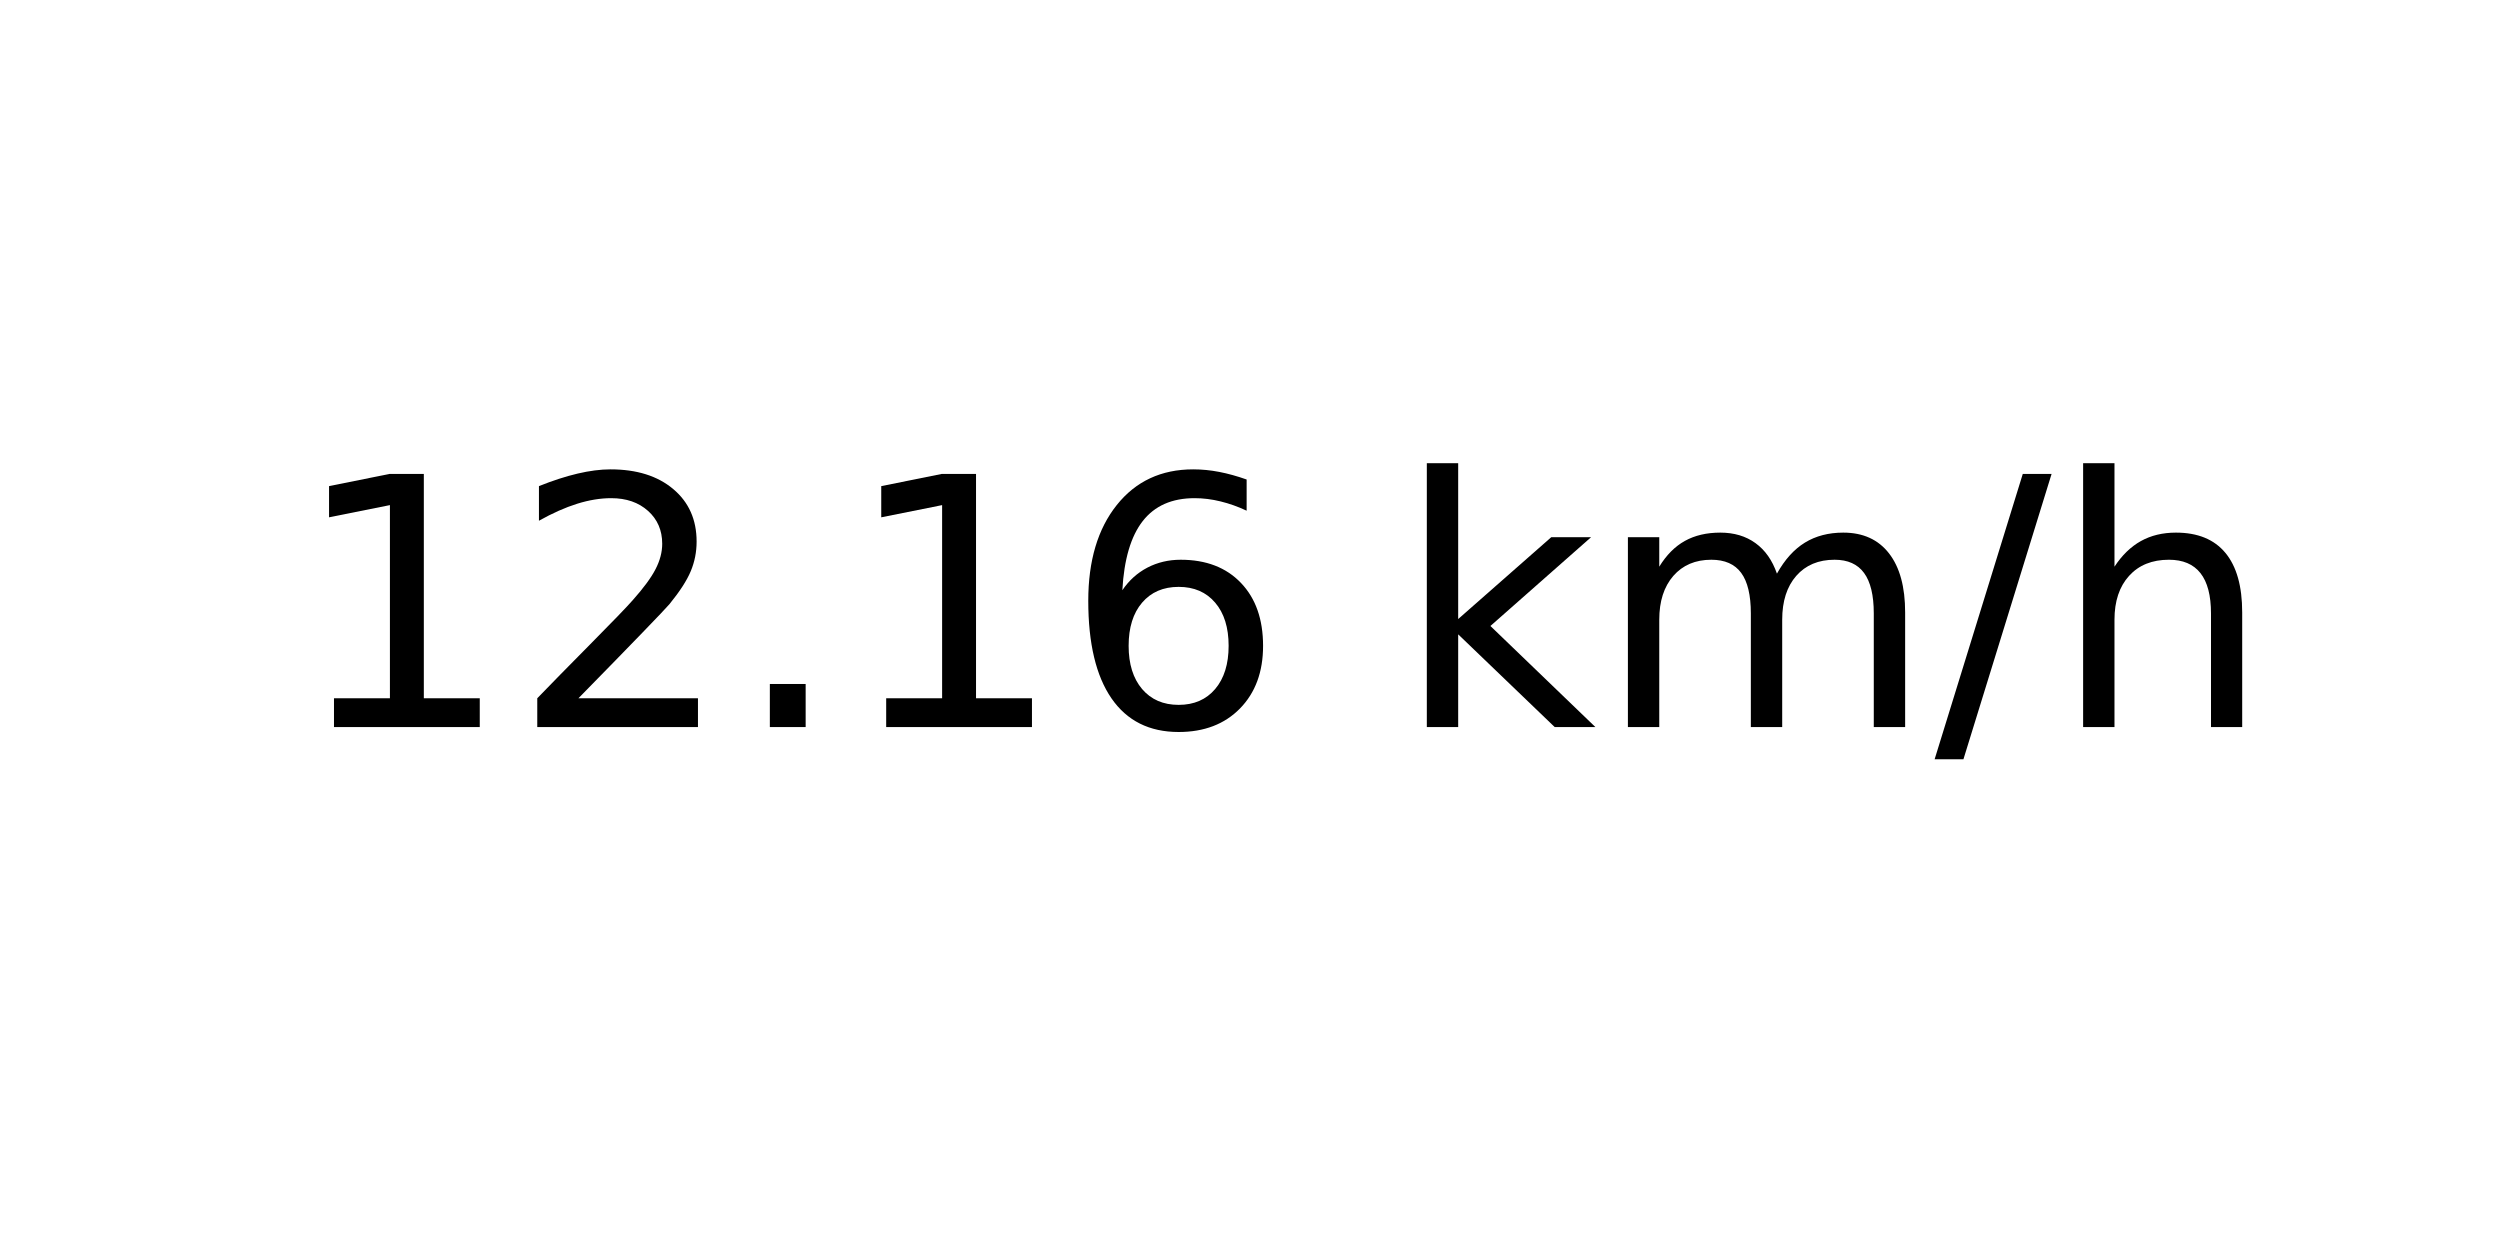
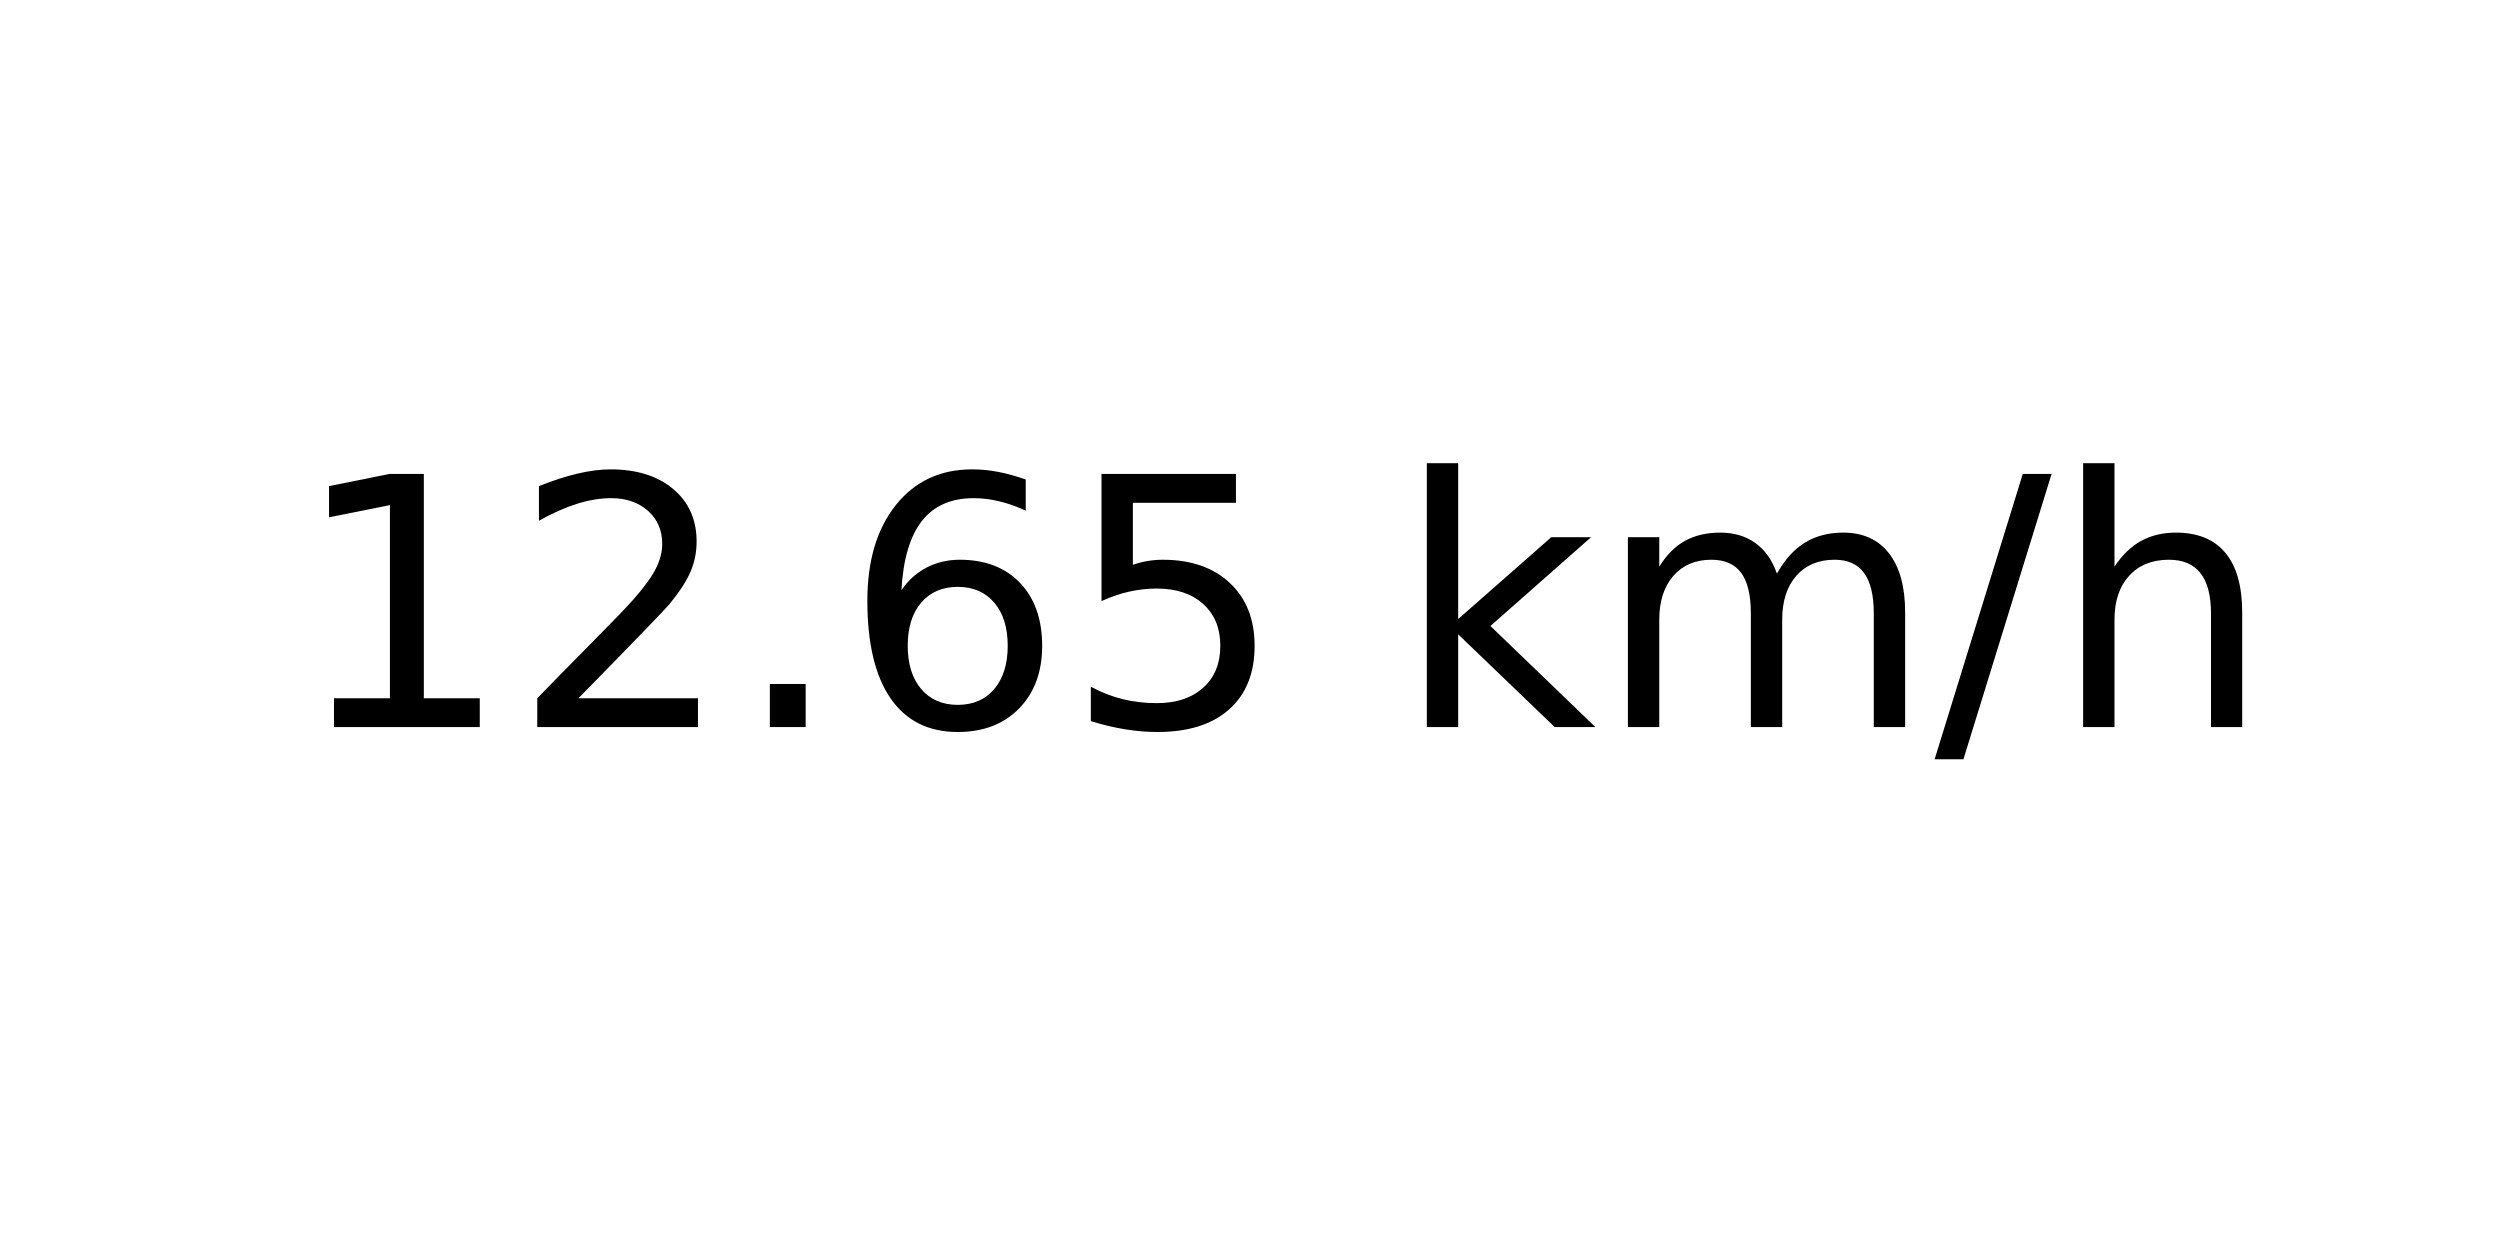
<svg xmlns="http://www.w3.org/2000/svg" xmlns:xlink="http://www.w3.org/1999/xlink" width="72pt" height="36pt" viewBox="0 0 72 36" version="1.1">
  <defs>
    <style type="text/css">*{stroke-linejoin: round; stroke-linecap: butt}</style>
  </defs>
  <g id="figure_1">
    <g id="axes_1">
      <g id="text_1">
        <g transform="translate(8.378125 20.93937) scale(0.1 -0.1)">
          <defs>
            <path id="DejaVuSans-31" d="M 794 531  L 1825 531  L 1825 4091  L 703 3866  L 703 4441  L 1819 4666  L 2450 4666  L 2450 531  L 3481 531  L 3481 0  L 794 0  L 794 531  z " transform="scale(0.015625)" />
            <path id="DejaVuSans-32" d="M 1228 531  L 3431 531  L 3431 0  L 469 0  L 469 531  Q 828 903 1448 1529  Q 2069 2156 2228 2338  Q 2531 2678 2651 2914  Q 2772 3150 2772 3378  Q 2772 3750 2511 3984  Q 2250 4219 1831 4219  Q 1534 4219 1204 4116  Q 875 4013 500 3803  L 500 4441  Q 881 4594 1212 4672  Q 1544 4750 1819 4750  Q 2544 4750 2975 4387  Q 3406 4025 3406 3419  Q 3406 3131 3298 2873  Q 3191 2616 2906 2266  Q 2828 2175 2409 1742  Q 1991 1309 1228 531  z " transform="scale(0.015625)" />
            <path id="DejaVuSans-2e" d="M 684 794  L 1344 794  L 1344 0  L 684 0  L 684 794  z " transform="scale(0.015625)" />
            <path id="DejaVuSans-36" d="M 2113 2584  Q 1688 2584 1439 2293  Q 1191 2003 1191 1497  Q 1191 994 1439 701  Q 1688 409 2113 409  Q 2538 409 2786 701  Q 3034 994 3034 1497  Q 3034 2003 2786 2293  Q 2538 2584 2113 2584  z M 3366 4563  L 3366 3988  Q 3128 4100 2886 4159  Q 2644 4219 2406 4219  Q 1781 4219 1451 3797  Q 1122 3375 1075 2522  Q 1259 2794 1537 2939  Q 1816 3084 2150 3084  Q 2853 3084 3261 2657  Q 3669 2231 3669 1497  Q 3669 778 3244 343  Q 2819 -91 2113 -91  Q 1303 -91 875 529  Q 447 1150 447 2328  Q 447 3434 972 4092  Q 1497 4750 2381 4750  Q 2619 4750 2861 4703  Q 3103 4656 3366 4563  z " transform="scale(0.015625)" />
+             <path id="DejaVuSans-35" d="M 691 4666  L 3169 4666  L 3169 4134  L 1269 4134  L 1269 2991  Q 1406 3038 1543 3061  Q 1681 3084 1819 3084  Q 2600 3084 3056 2656  Q 3513 2228 3513 1497  Q 3513 744 3044 326  Q 2575 -91 1722 -91  Q 1428 -91 1123 -41  Q 819 9 494 109  L 494 744  Q 775 591 1075 516  Q 1375 441 1709 441  Q 2250 441 2565 725  Q 2881 1009 2881 1497  Q 2881 1984 2565 2268  Q 2250 2553 1709 2553  Q 1456 2553 1204 2497  Q 953 2441 691 2322  L 691 4666  z " transform="scale(0.015625)" />
            <path id="DejaVuSans-20" transform="scale(0.015625)" />
            <path id="DejaVuSans-6b" d="M 581 4863  L 1159 4863  L 1159 1991  L 2875 3500  L 3609 3500  L 1753 1863  L 3688 0  L 2938 0  L 1159 1709  L 1159 0  L 581 0  L 581 4863  z " transform="scale(0.015625)" />
            <path id="DejaVuSans-6d" d="M 3328 2828  Q 3544 3216 3844 3400  Q 4144 3584 4550 3584  Q 5097 3584 5394 3201  Q 5691 2819 5691 2113  L 5691 0  L 5113 0  L 5113 2094  Q 5113 2597 4934 2840  Q 4756 3084 4391 3084  Q 3944 3084 3684 2787  Q 3425 2491 3425 1978  L 3425 0  L 2847 0  L 2847 2094  Q 2847 2600 2669 2842  Q 2491 3084 2119 3084  Q 1678 3084 1418 2786  Q 1159 2488 1159 1978  L 1159 0  L 581 0  L 581 3500  L 1159 3500  L 1159 2956  Q 1356 3278 1631 3431  Q 1906 3584 2284 3584  Q 2666 3584 2933 3390  Q 3200 3197 3328 2828  z " transform="scale(0.015625)" />
            <path id="DejaVuSans-2f" d="M 1625 4666  L 2156 4666  L 531 -594  L 0 -594  L 1625 4666  z " transform="scale(0.015625)" />
            <path id="DejaVuSans-68" d="M 3513 2113  L 3513 0  L 2938 0  L 2938 2094  Q 2938 2591 2744 2837  Q 2550 3084 2163 3084  Q 1697 3084 1428 2787  Q 1159 2491 1159 1978  L 1159 0  L 581 0  L 581 4863  L 1159 4863  L 1159 2956  Q 1366 3272 1645 3428  Q 1925 3584 2291 3584  Q 2894 3584 3203 3211  Q 3513 2838 3513 2113  z " transform="scale(0.015625)" />
          </defs>
          <use xlink:href="#DejaVuSans-31" />
          <use xlink:href="#DejaVuSans-32" x="63.623" />
          <use xlink:href="#DejaVuSans-2e" x="127.246" />
-           <use xlink:href="#DejaVuSans-31" x="159.033" />
-           <use xlink:href="#DejaVuSans-36" x="222.656" />
+           <use xlink:href="#DejaVuSans-36" x="159.033" />
+           <use xlink:href="#DejaVuSans-35" x="222.656" />
          <use xlink:href="#DejaVuSans-20" x="286.279" />
          <use xlink:href="#DejaVuSans-6b" x="318.066" />
          <use xlink:href="#DejaVuSans-6d" x="375.977" />
          <use xlink:href="#DejaVuSans-2f" x="473.389" />
          <use xlink:href="#DejaVuSans-68" x="507.08" />
        </g>
      </g>
    </g>
  </g>
</svg>
